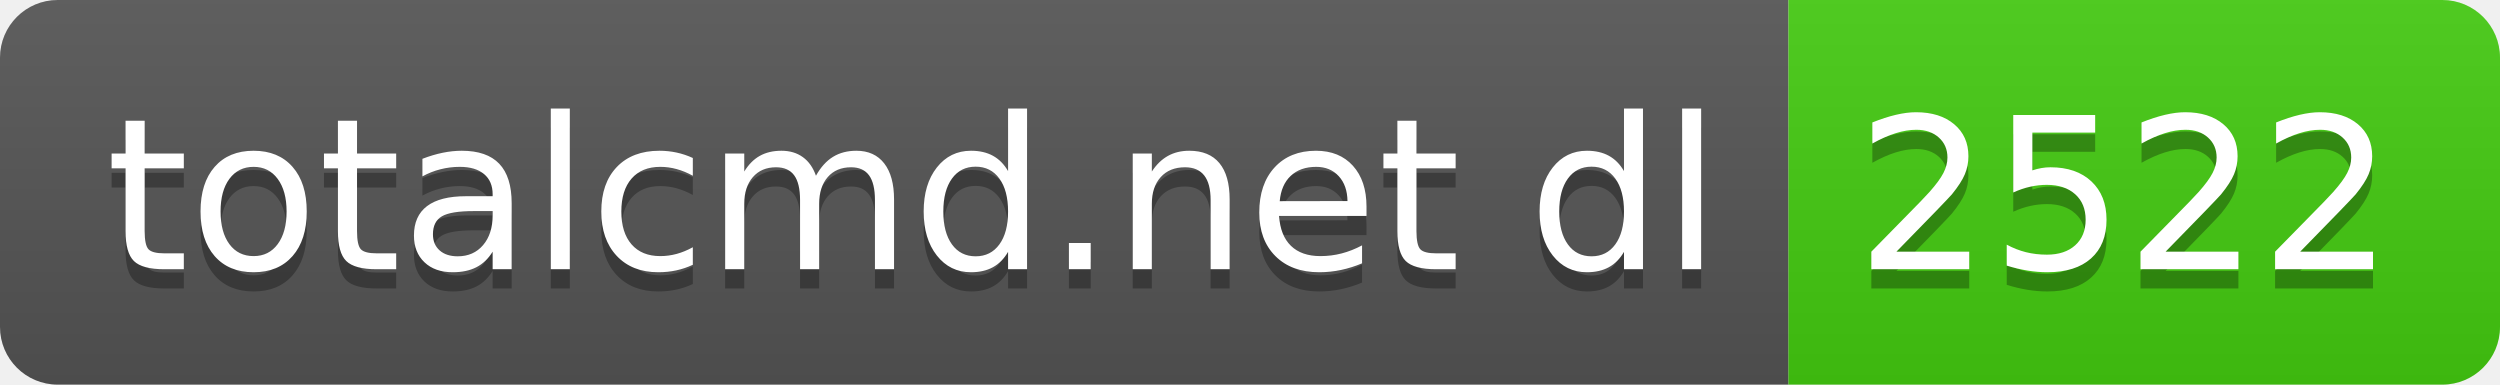
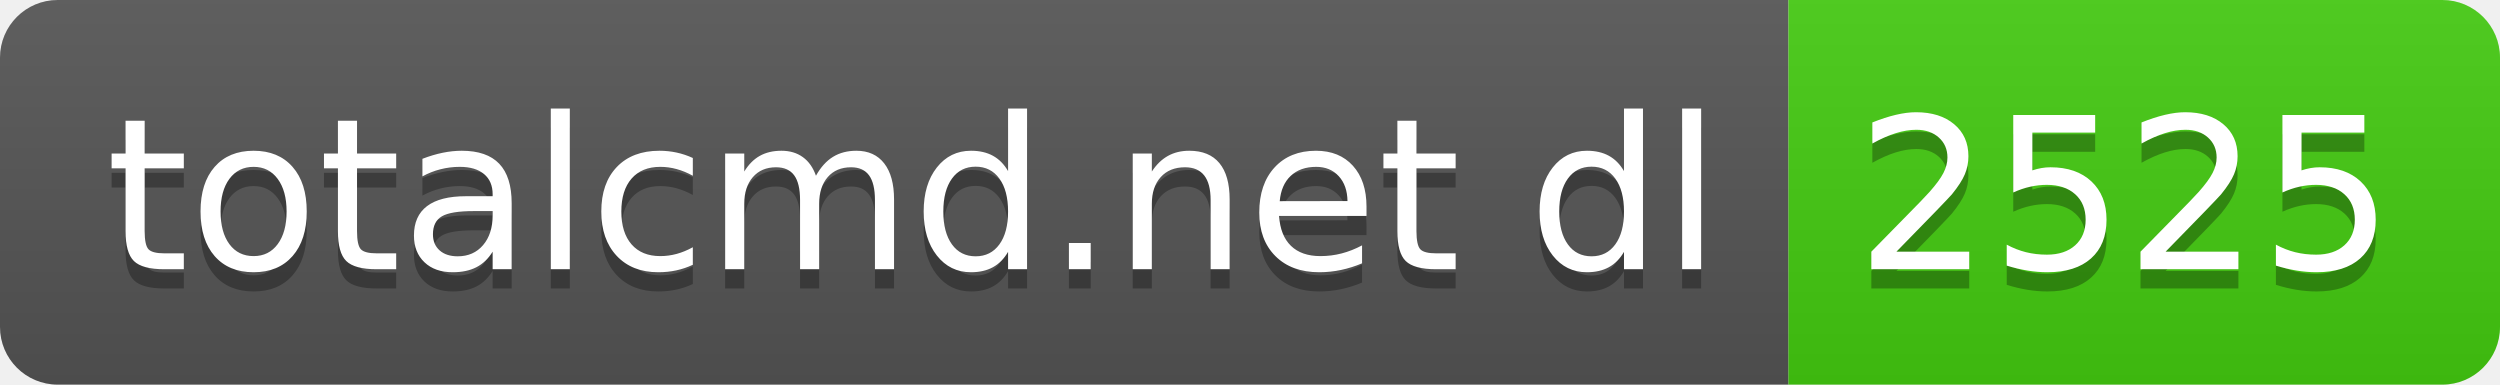
- <svg xmlns="http://www.w3.org/2000/svg" width="130" height="20" role="img" aria-label="totalcmd.net dl: 2522">
+ <svg xmlns="http://www.w3.org/2000/svg" width="130" height="20" role="img" aria-label="totalcmd.net dl: 2525">
  <linearGradient id="s" x2="0" y2="100%">
    <stop offset="0" stop-color="#bbb" stop-opacity=".1" />
    <stop offset="1" stop-opacity=".1" />
  </linearGradient>
  <clipPath id="r">
    <rect width="130" height="20" rx="3" fill="#fff" />
  </clipPath>
  <g clip-path="url(#r)">
    <rect width="93" height="20" fill="#555" />
    <rect x="93" width="37" height="20" fill="#4c1" />
    <rect width="130" height="20" fill="url(#s)" />
  </g>
  <g fill="#fff" text-anchor="middle" font-family="Verdana,Geneva,DejaVu Sans,sans-serif" text-rendering="geometricPrecision" font-size="110">
    <text aria-hidden="true" x="475" y="150" fill="#010101" fill-opacity=".3" transform="scale(.1)" textLength="830">totalcmd.net dl</text>
    <text x="475" y="140" transform="scale(.1)" fill="#fff" textLength="830">totalcmd.net dl</text>
-     <text aria-hidden="true" x="1105" y="150" fill="#010101" fill-opacity=".3" transform="scale(.1)" textLength="270">2522</text>
-     <text x="1105" y="140" transform="scale(.1)" fill="#fff" textLength="270">2522</text>
+     <text aria-hidden="true" x="1105" y="150" fill="#010101" fill-opacity=".3" transform="scale(.1)" textLength="270">2525</text>
+     <text x="1105" y="140" transform="scale(.1)" fill="#fff" textLength="270">2525</text>
  </g>
</svg>
